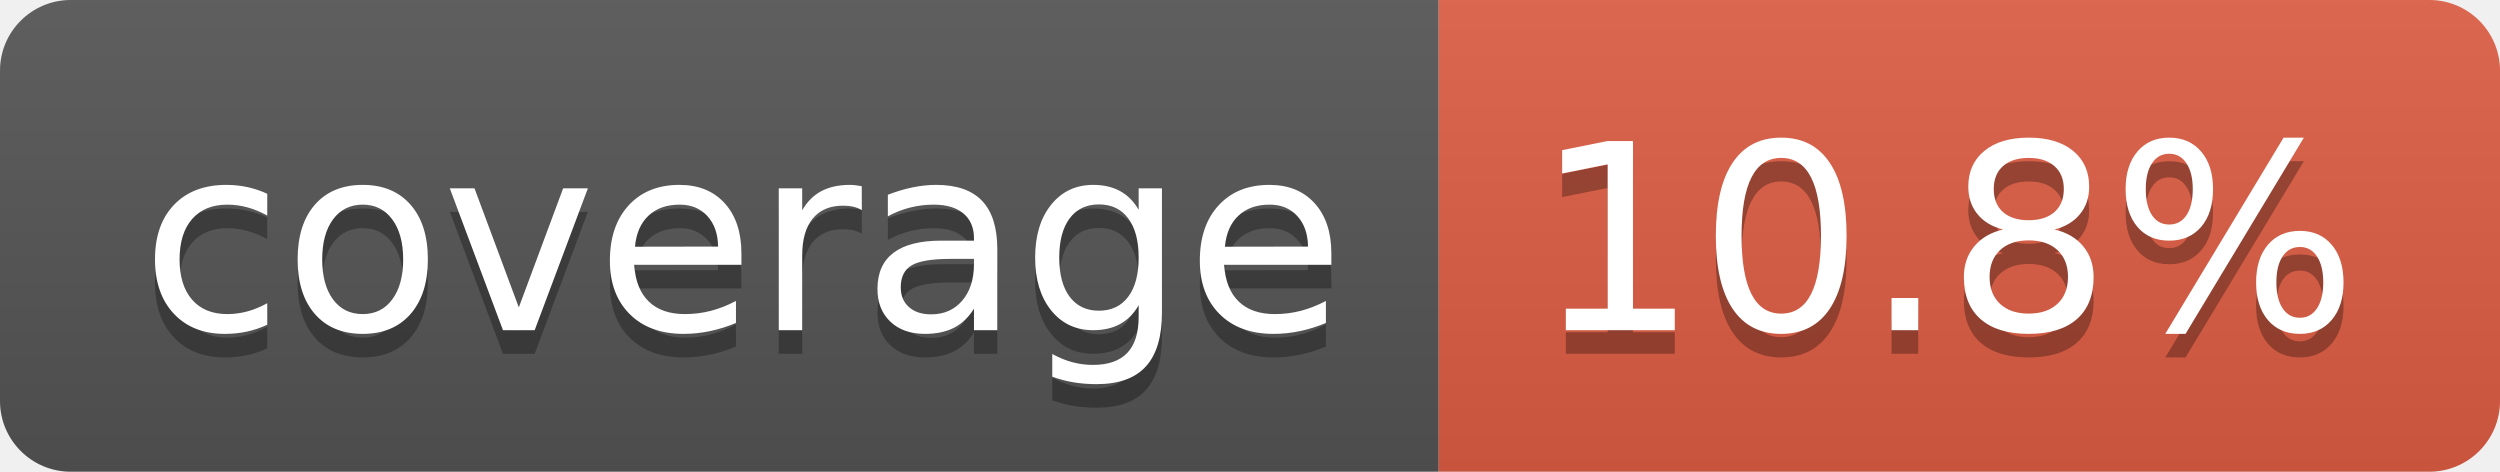
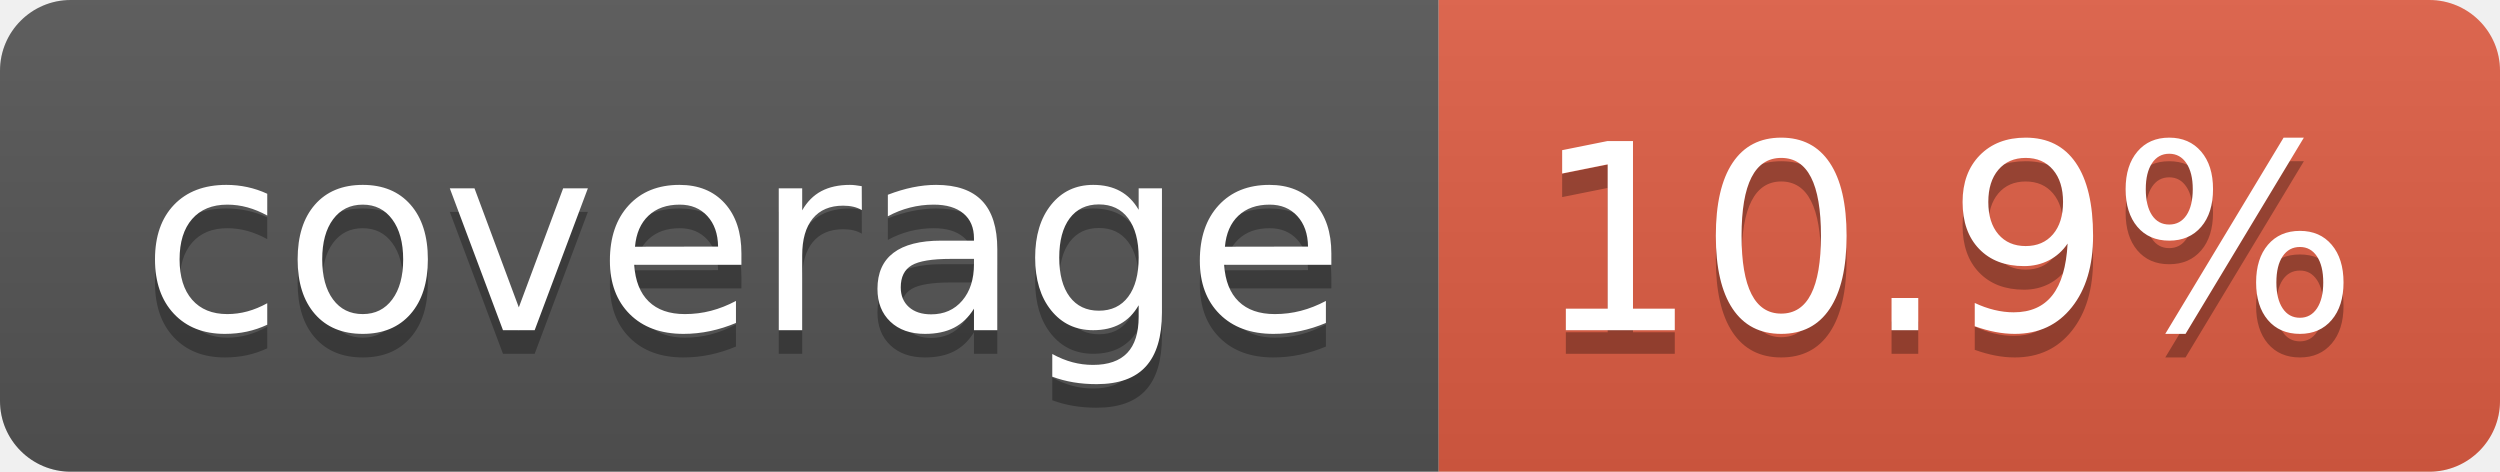
- <svg xmlns="http://www.w3.org/2000/svg" width="106" height="20" role="img" aria-label="coverage: 10.8%">
+ <svg xmlns="http://www.w3.org/2000/svg" width="106" height="20" role="img" aria-label="coverage: 10.9%">
  <linearGradient id="s" x2="0" y2="100%">
    <stop offset="0" stop-color="#bbb" stop-opacity=".1" />
    <stop offset="1" stop-opacity=".1" />
  </linearGradient>
  <clipPath id="r">
    <rect width="106" height="20" rx="3" fill="#fff" />
  </clipPath>
  <g clip-path="url(#r)">
    <rect width="61" height="20" fill="#555" />
    <rect x="61" width="45" height="20" fill="#e05d44" />
    <rect width="106" height="20" fill="url(#s)" />
  </g>
  <g fill="#fff" text-anchor="middle" font-family="Verdana,Geneva,DejaVu Sans,sans-serif" text-rendering="geometricPrecision" font-size="110">
    <text aria-hidden="true" x="315" y="150" fill="#010101" fill-opacity=".3" transform="scale(.1)" textLength="510">coverage</text>
    <text x="315" y="140" transform="scale(.1)" fill="#fff" textLength="510">coverage</text>
-     <text aria-hidden="true" x="825" y="150" fill="#010101" fill-opacity=".3" transform="scale(.1)" textLength="350">10.8%</text>
-     <text x="825" y="140" transform="scale(.1)" fill="#fff" textLength="350">10.8%</text>
+     <text aria-hidden="true" x="825" y="150" fill="#010101" fill-opacity=".3" transform="scale(.1)" textLength="350">10.9%</text>
+     <text x="825" y="140" transform="scale(.1)" fill="#fff" textLength="350">10.9%</text>
  </g>
</svg>
